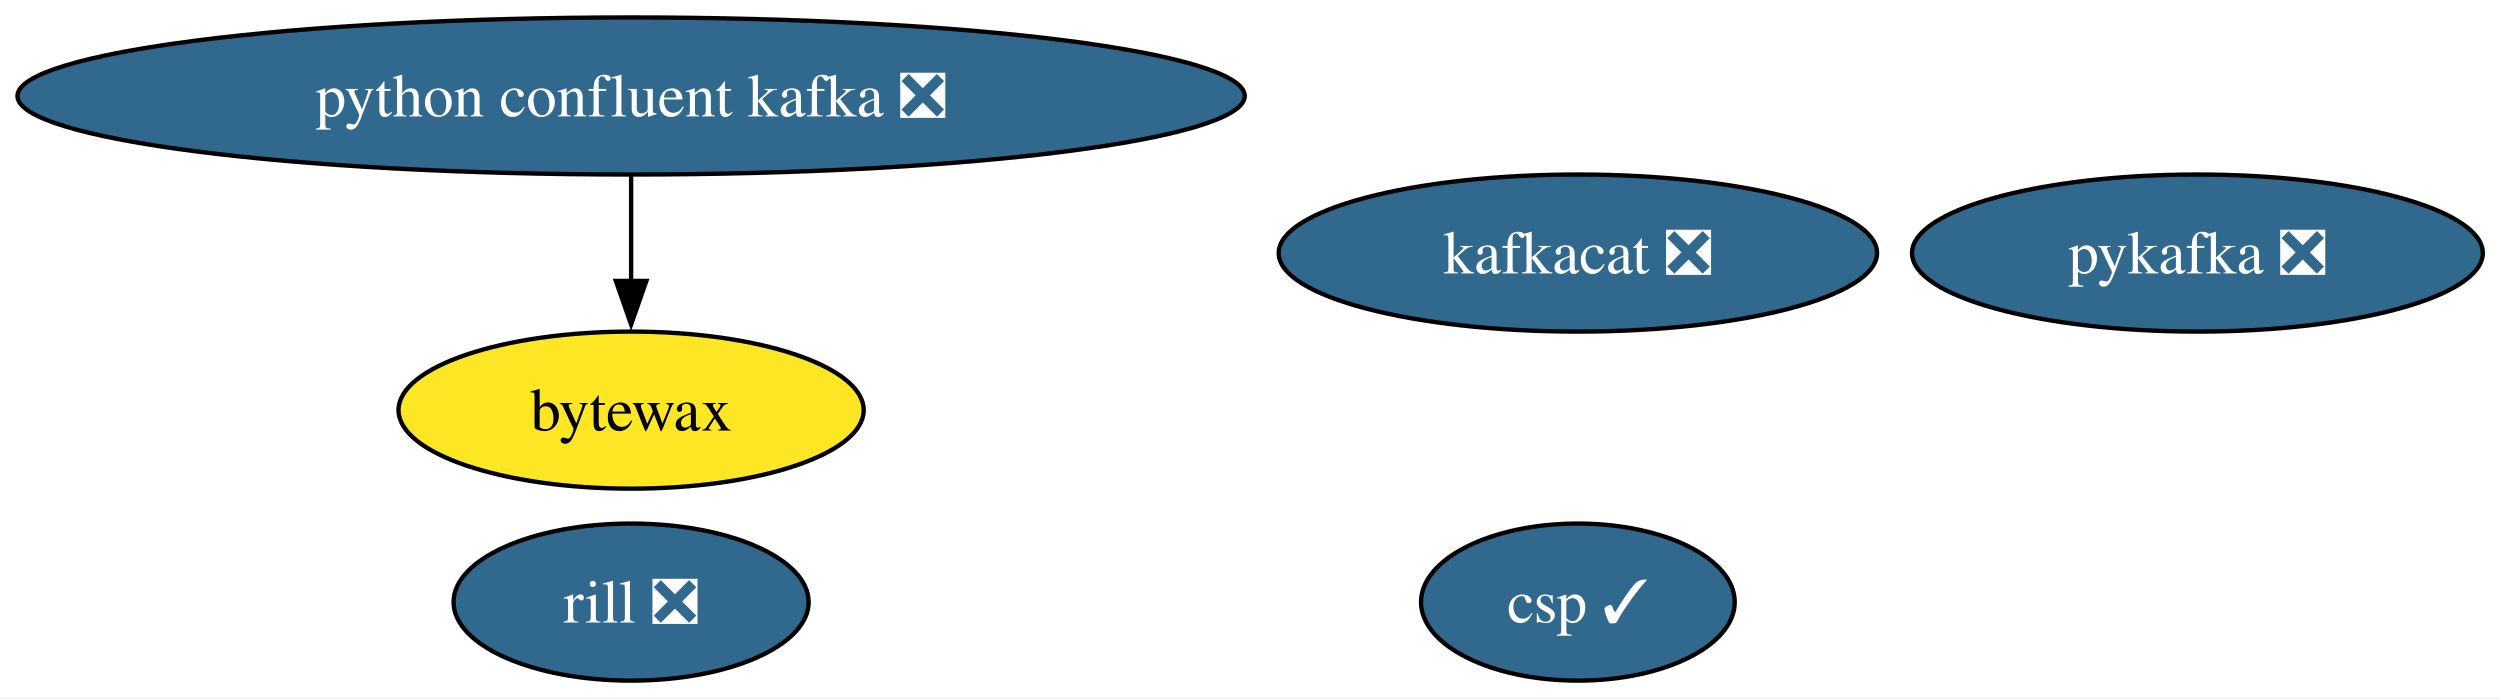
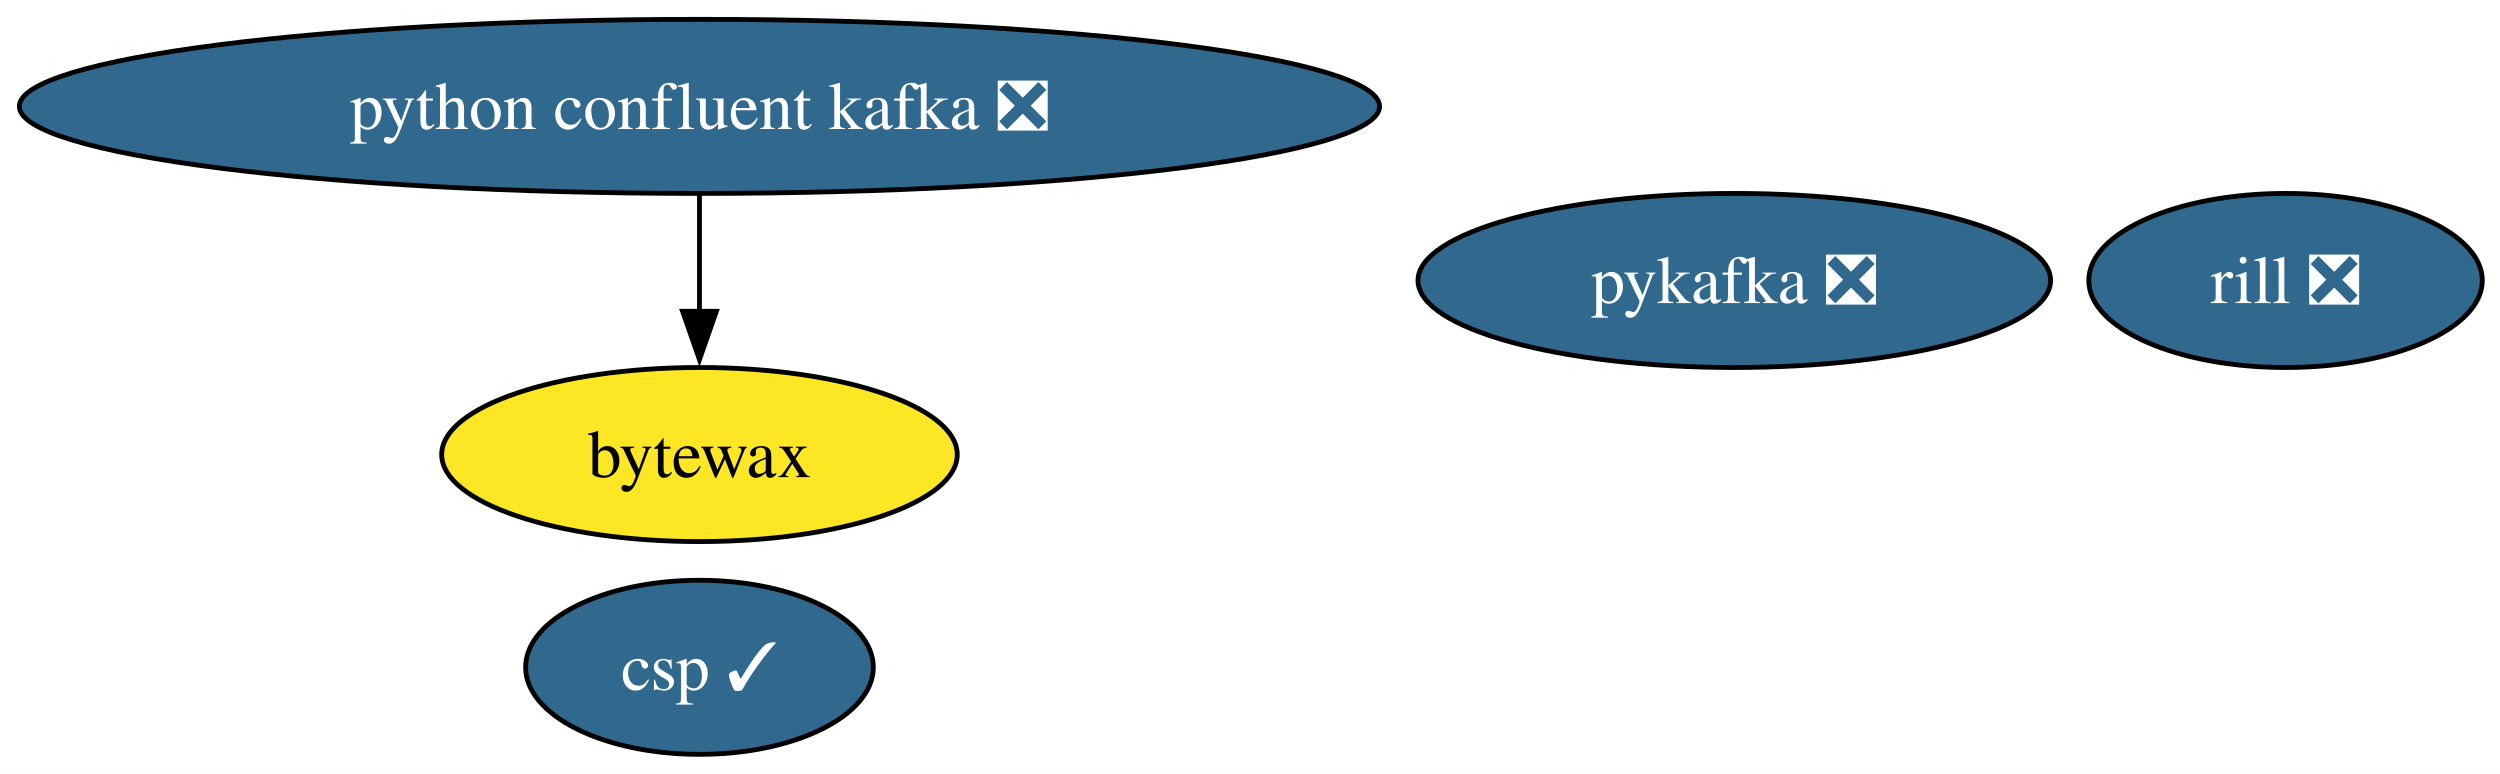
- <svg xmlns="http://www.w3.org/2000/svg" xmlns:xlink="http://www.w3.org/1999/xlink" width="573pt" height="160pt" viewBox="0.00 0.00 573.00 160.00">
+ <svg xmlns="http://www.w3.org/2000/svg" xmlns:xlink="http://www.w3.org/1999/xlink" width="517pt" height="160pt" viewBox="0.00 0.00 517.00 160.00">
  <g id="graph0" class="graph" transform="scale(1 1) rotate(0) translate(4 156)">
-     <polygon fill="white" stroke="none" points="-4,4 -4,-156 569.06,-156 569.06,4 -4,4" />
+     <polygon fill="white" stroke="none" points="-4,4 -4,-156 513.33,-156 513.33,4 -4,4" />
    <g id="node1" class="node">
      <g id="a_node1">
-         <a xlink:href="https://github.com/conda-forge/kafkacat-feedstock/pull/25" xlink:title="kafkacat ❎">
-           <ellipse fill="#31688e" stroke="black" cx="357.65" cy="-98" rx="68.57" ry="18" />
-           <text xml:space="preserve" text-anchor="middle" x="357.65" y="-93.33" font-family="Times,serif" font-size="14.00" fill="white">kafkacat ❎</text>
+         <a xlink:href="https://github.com/conda-forge/pykafka-feedstock/pull/37" xlink:title="pykafka ❎">
+           <ellipse fill="#31688e" stroke="black" cx="354.65" cy="-98" rx="65.41" ry="18" />
+           <text xml:space="preserve" text-anchor="middle" x="354.65" y="-93.33" font-family="Times,serif" font-size="14.00" fill="white">pykafka ❎</text>
        </a>
      </g>
    </g>
    <g id="node2" class="node">
      <g id="a_node2">
-         <a xlink:href="https://github.com/conda-forge/pykafka-feedstock/pull/37" xlink:title="pykafka ❎">
-           <ellipse fill="#31688e" stroke="black" cx="499.65" cy="-98" rx="65.41" ry="18" />
-           <text xml:space="preserve" text-anchor="middle" x="499.65" y="-93.33" font-family="Times,serif" font-size="14.00" fill="white">pykafka ❎</text>
-         </a>
-       </g>
-     </g>
-     <g id="node3" class="node">
-       <g id="a_node3">
        <a xlink:href="https://github.com/conda-forge/python-confluent-kafka-feedstock/pull/125" xlink:title="python confluent kafka ❎">
          <ellipse fill="#31688e" stroke="black" cx="140.65" cy="-134" rx="140.65" ry="18" />
          <text xml:space="preserve" text-anchor="middle" x="140.65" y="-129.32" font-family="Times,serif" font-size="14.00" fill="white">python confluent kafka ❎</text>
        </a>
      </g>
    </g>
-     <g id="node4" class="node">
-       <g id="a_node4">
+     <g id="node3" class="node">
+       <g id="a_node3">
        <a xlink:href="https://github.com/conda-forge/bytewax-feedstock" xlink:title="bytewax">
          <ellipse fill="#fde725" stroke="black" cx="140.65" cy="-62" rx="53.31" ry="18" />
          <text xml:space="preserve" text-anchor="middle" x="140.65" y="-57.33" font-family="Times,serif" font-size="14.00">bytewax</text>
        </a>
      </g>
    </g>
    <g id="edge1" class="edge">
      <path fill="none" stroke="black" d="M140.65,-115.7C140.65,-108.41 140.65,-99.73 140.65,-91.54" />
      <polygon fill="black" stroke="black" points="144.15,-91.62 140.65,-81.62 137.15,-91.62 144.15,-91.62" />
    </g>
-     <g id="node5" class="node">
-       <g id="a_node5">
+     <g id="node4" class="node">
+       <g id="a_node4">
        <a xlink:href="https://github.com/conda-forge/rill-feedstock/pull/21" xlink:title="rill ❎">
-           <ellipse fill="#31688e" stroke="black" cx="140.65" cy="-18" rx="40.69" ry="18" />
-           <text xml:space="preserve" text-anchor="middle" x="140.65" y="-13.32" font-family="Times,serif" font-size="14.00" fill="white">rill ❎</text>
+           <ellipse fill="#31688e" stroke="black" cx="468.65" cy="-98" rx="40.69" ry="18" />
+           <text xml:space="preserve" text-anchor="middle" x="468.65" y="-93.33" font-family="Times,serif" font-size="14.00" fill="white">rill ❎</text>
        </a>
      </g>
    </g>
-     <g id="node6" class="node">
-       <g id="a_node6">
+     <g id="node5" class="node">
+       <g id="a_node5">
        <a xlink:href="https://github.com/conda-forge/csp-feedstock/pull/116" xlink:title="csp ✓">
-           <ellipse fill="#31688e" stroke="black" cx="357.65" cy="-18" rx="35.95" ry="18" />
-           <text xml:space="preserve" text-anchor="middle" x="357.65" y="-13.32" font-family="Times,serif" font-size="14.00" fill="white">csp ✓</text>
+           <ellipse fill="#31688e" stroke="black" cx="140.65" cy="-18" rx="35.95" ry="18" />
+           <text xml:space="preserve" text-anchor="middle" x="140.65" y="-13.32" font-family="Times,serif" font-size="14.00" fill="white">csp ✓</text>
        </a>
      </g>
    </g>
  </g>
</svg>
